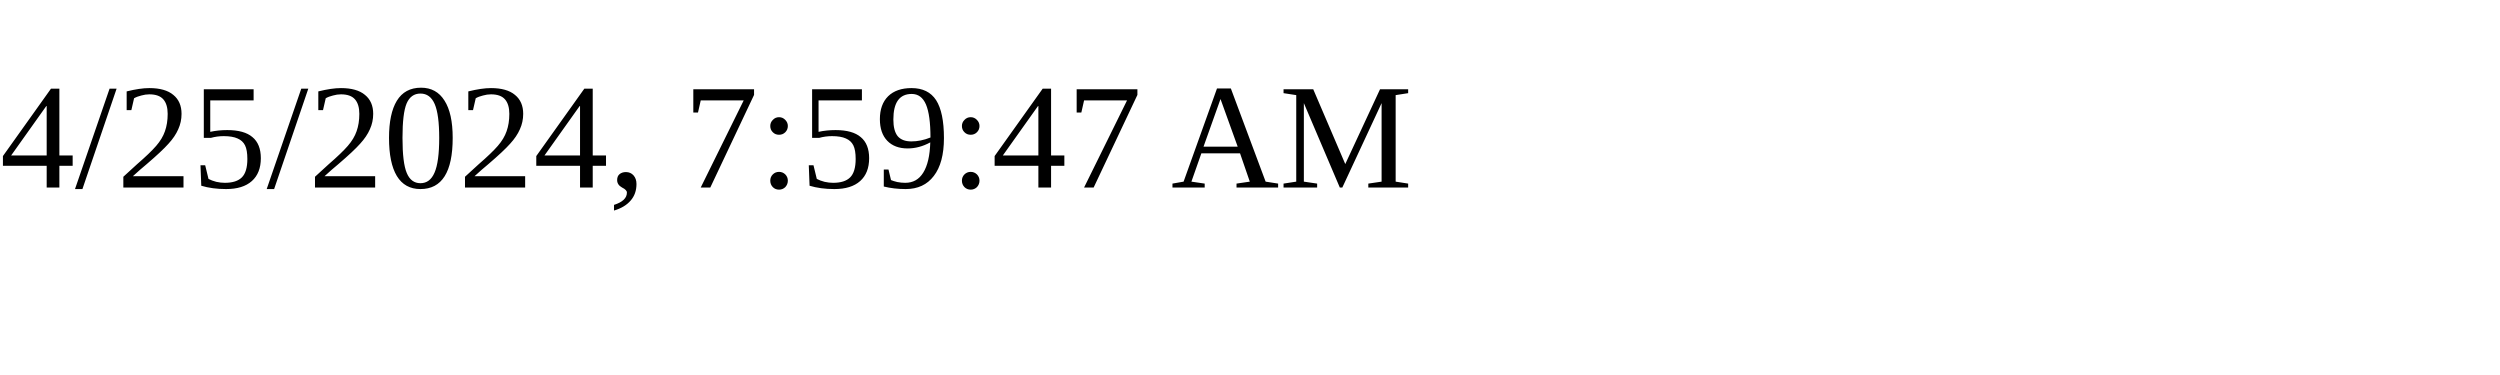
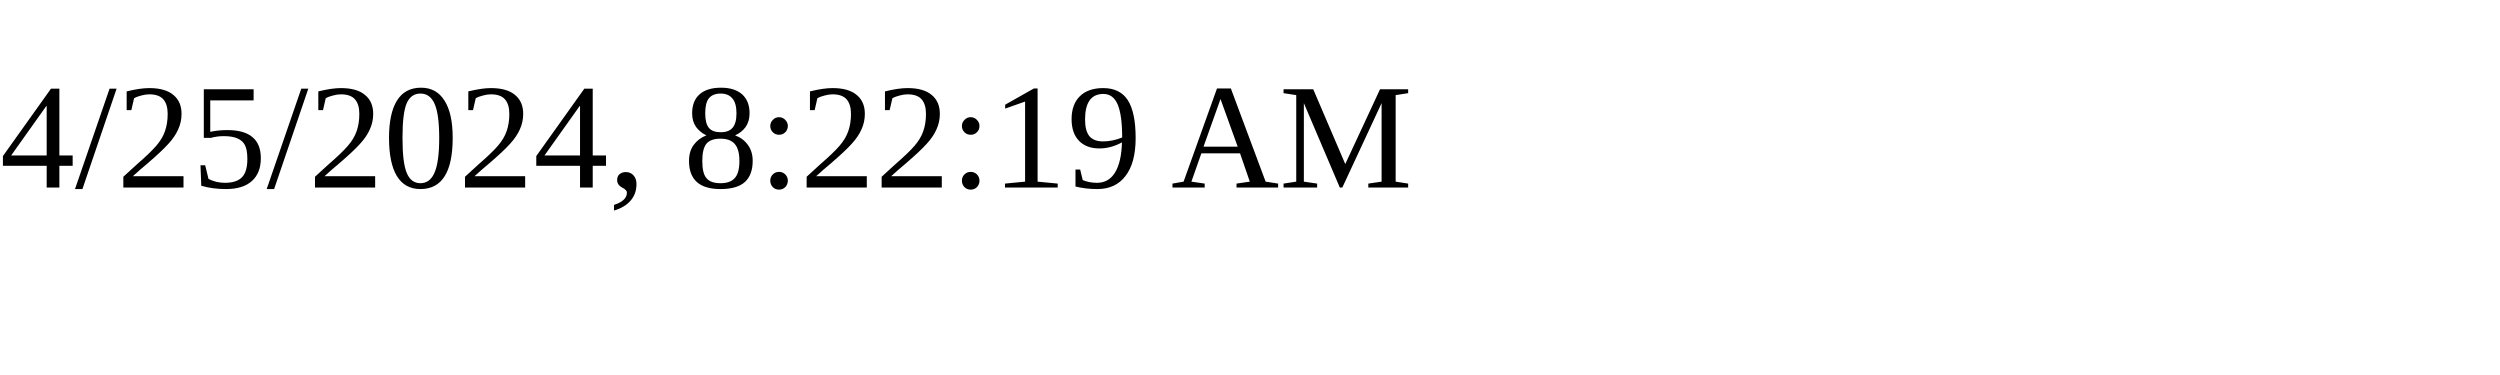
<svg xmlns="http://www.w3.org/2000/svg" height="30" width="200">
-   <text x="0" y="15">4/25/2024, 7:59:47 AM</text>
+   <text x="0" y="15">4/25/2024, 8:22:19 AM</text>
</svg>
